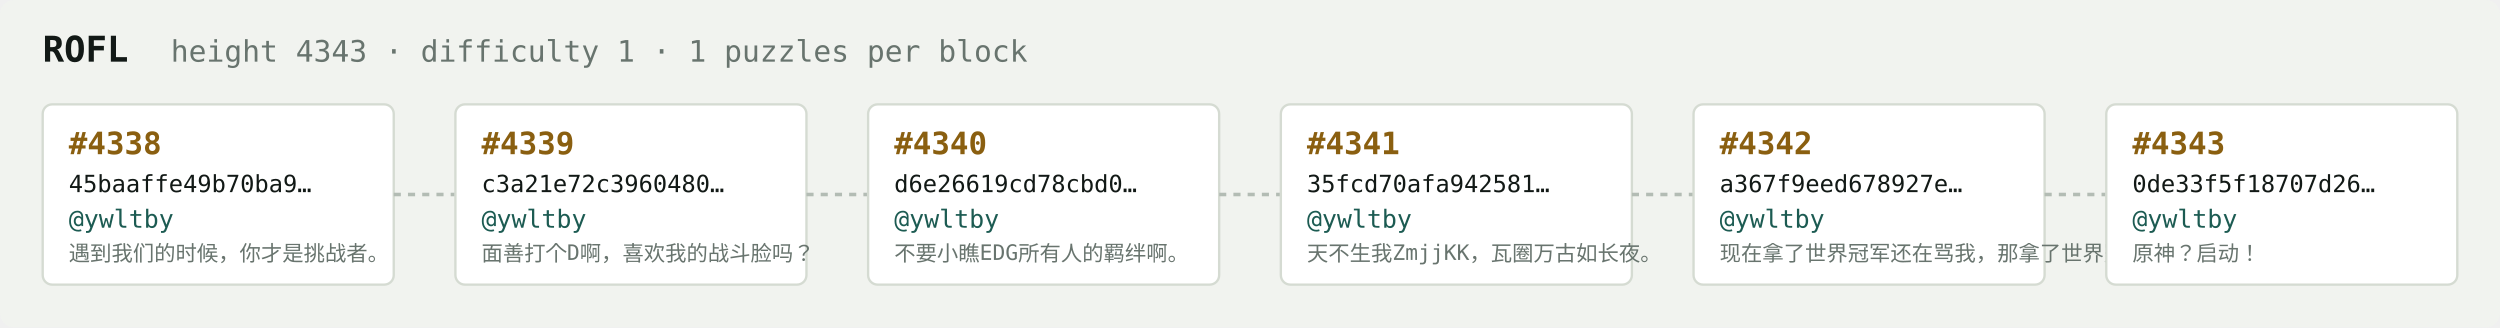
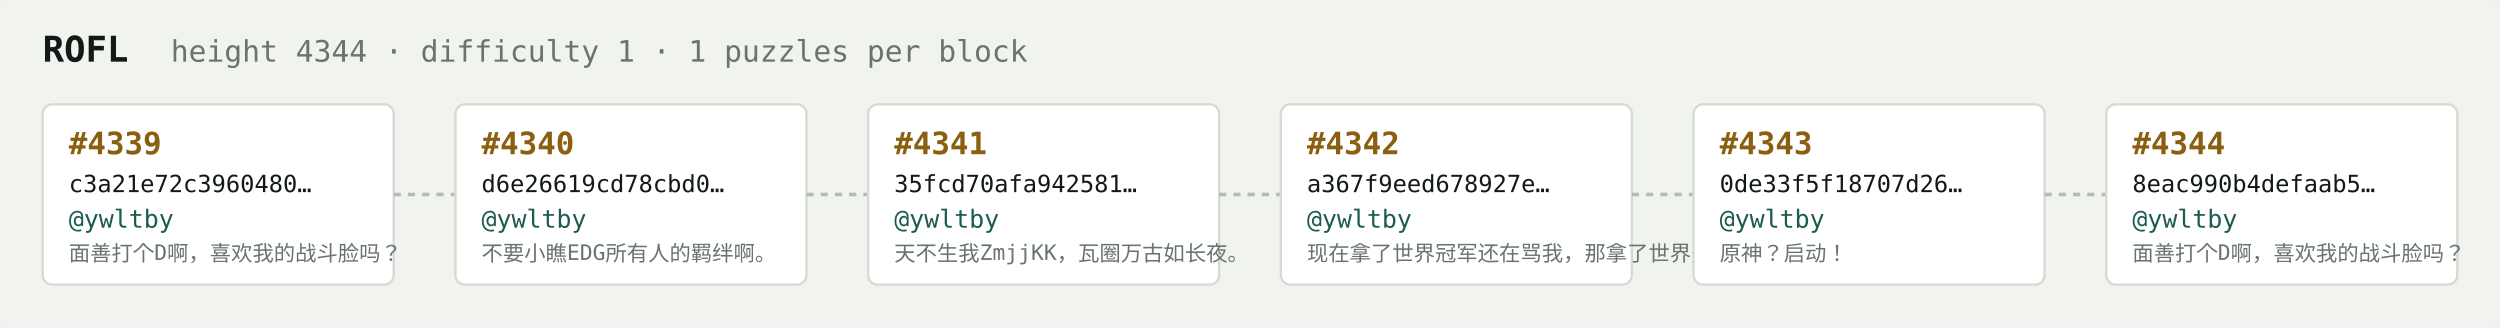
<svg xmlns="http://www.w3.org/2000/svg" width="1054" height="138" viewBox="0 0 1054 138" font-family="ui-monospace,SFMono-Regular,Menlo,monospace">
  <rect fill="#f1f3ef" width="1054" height="138" rx="6" />
  <text x="18" y="26" fill="#121916" font-size="15" font-weight="700">ROFL</text>
-   <text x="72" y="26" fill="#68746e" font-size="12.5">height 4343 · difficulty 1 · 1 puzzles per block</text>
+   <text x="72" y="26" fill="#68746e" font-size="12.5">height 4344 · difficulty 1 · 1 puzzles per block</text>
  <rect x="18" y="44" width="148" height="76" rx="4" fill="#ffffff" stroke="#d5dbd2" stroke-width="1" />
-   <text x="29" y="65" fill="#8a5f10" font-size="13" font-weight="700">#4338</text>
-   <text x="29" y="81" fill="#121916" font-size="10">45baaffe49b70ba9…</text>
+   <text x="29" y="65" fill="#8a5f10" font-size="13" font-weight="700">#4339</text>
+   <text x="29" y="81" fill="#121916" font-size="10">c3a21e72c3960480…</text>
  <text x="29" y="96" fill="#1c5b52" font-size="10.5">@ywltby</text>
-   <text x="29" y="110" fill="#68746e" font-size="9">遇到我们的时候，你才是挑战者。</text>
+   <text x="29" y="110" fill="#68746e" font-size="9">面善打个D啊，喜欢我的战斗脸吗？</text>
  <line x1="166" y1="82.0" x2="192" y2="82.0" stroke="#b3bcb4" stroke-width="1.5" stroke-dasharray="3 3" />
  <rect x="192" y="44" width="148" height="76" rx="4" fill="#ffffff" stroke="#d5dbd2" stroke-width="1" />
-   <text x="203" y="65" fill="#8a5f10" font-size="13" font-weight="700">#4339</text>
-   <text x="203" y="81" fill="#121916" font-size="10">c3a21e72c3960480…</text>
+   <text x="203" y="65" fill="#8a5f10" font-size="13" font-weight="700">#4340</text>
+   <text x="203" y="81" fill="#121916" font-size="10">d6e26619cd78cbd0…</text>
  <text x="203" y="96" fill="#1c5b52" font-size="10.5">@ywltby</text>
-   <text x="203" y="110" fill="#68746e" font-size="9">面善打个D啊，喜欢我的战斗脸吗？</text>
+   <text x="203" y="110" fill="#68746e" font-size="9">不要小瞧EDG所有人的羁绊啊。</text>
  <line x1="340" y1="82.0" x2="366" y2="82.0" stroke="#b3bcb4" stroke-width="1.5" stroke-dasharray="3 3" />
  <rect x="366" y="44" width="148" height="76" rx="4" fill="#ffffff" stroke="#d5dbd2" stroke-width="1" />
-   <text x="377" y="65" fill="#8a5f10" font-size="13" font-weight="700">#4340</text>
-   <text x="377" y="81" fill="#121916" font-size="10">d6e26619cd78cbd0…</text>
+   <text x="377" y="65" fill="#8a5f10" font-size="13" font-weight="700">#4341</text>
+   <text x="377" y="81" fill="#121916" font-size="10">35fcd70afa942581…</text>
  <text x="377" y="96" fill="#1c5b52" font-size="10.5">@ywltby</text>
-   <text x="377" y="110" fill="#68746e" font-size="9">不要小瞧EDG所有人的羁绊啊。</text>
+   <text x="377" y="110" fill="#68746e" font-size="9">天不生我ZmjjKK，瓦圈万古如长夜。</text>
  <line x1="514" y1="82.0" x2="540" y2="82.0" stroke="#b3bcb4" stroke-width="1.5" stroke-dasharray="3 3" />
  <rect x="540" y="44" width="148" height="76" rx="4" fill="#ffffff" stroke="#d5dbd2" stroke-width="1" />
-   <text x="551" y="65" fill="#8a5f10" font-size="13" font-weight="700">#4341</text>
-   <text x="551" y="81" fill="#121916" font-size="10">35fcd70afa942581…</text>
+   <text x="551" y="65" fill="#8a5f10" font-size="13" font-weight="700">#4342</text>
+   <text x="551" y="81" fill="#121916" font-size="10">a367f9eed678927e…</text>
  <text x="551" y="96" fill="#1c5b52" font-size="10.5">@ywltby</text>
-   <text x="551" y="110" fill="#68746e" font-size="9">天不生我ZmjjKK，瓦圈万古如长夜。</text>
+   <text x="551" y="110" fill="#68746e" font-size="9">现在拿了世界冠军还在骂我，那拿了世界冠军有…</text>
  <line x1="688" y1="82.0" x2="714" y2="82.0" stroke="#b3bcb4" stroke-width="1.5" stroke-dasharray="3 3" />
  <rect x="714" y="44" width="148" height="76" rx="4" fill="#ffffff" stroke="#d5dbd2" stroke-width="1" />
-   <text x="725" y="65" fill="#8a5f10" font-size="13" font-weight="700">#4342</text>
-   <text x="725" y="81" fill="#121916" font-size="10">a367f9eed678927e…</text>
+   <text x="725" y="65" fill="#8a5f10" font-size="13" font-weight="700">#4343</text>
+   <text x="725" y="81" fill="#121916" font-size="10">0de33f5f18707d26…</text>
  <text x="725" y="96" fill="#1c5b52" font-size="10.5">@ywltby</text>
-   <text x="725" y="110" fill="#68746e" font-size="9">现在拿了世界冠军还在骂我，那拿了世界冠军有…</text>
+   <text x="725" y="110" fill="#68746e" font-size="9">原神？启动！</text>
  <line x1="862" y1="82.0" x2="888" y2="82.0" stroke="#b3bcb4" stroke-width="1.5" stroke-dasharray="3 3" />
  <rect x="888" y="44" width="148" height="76" rx="4" fill="#ffffff" stroke="#d5dbd2" stroke-width="1" />
-   <text x="899" y="65" fill="#8a5f10" font-size="13" font-weight="700">#4343</text>
-   <text x="899" y="81" fill="#121916" font-size="10">0de33f5f18707d26…</text>
+   <text x="899" y="65" fill="#8a5f10" font-size="13" font-weight="700">#4344</text>
+   <text x="899" y="81" fill="#121916" font-size="10">8eac990b4defaab5…</text>
  <text x="899" y="96" fill="#1c5b52" font-size="10.5">@ywltby</text>
-   <text x="899" y="110" fill="#68746e" font-size="9">原神？启动！</text>
+   <text x="899" y="110" fill="#68746e" font-size="9">面善打个D啊，喜欢我的战斗脸吗？</text>
</svg>
